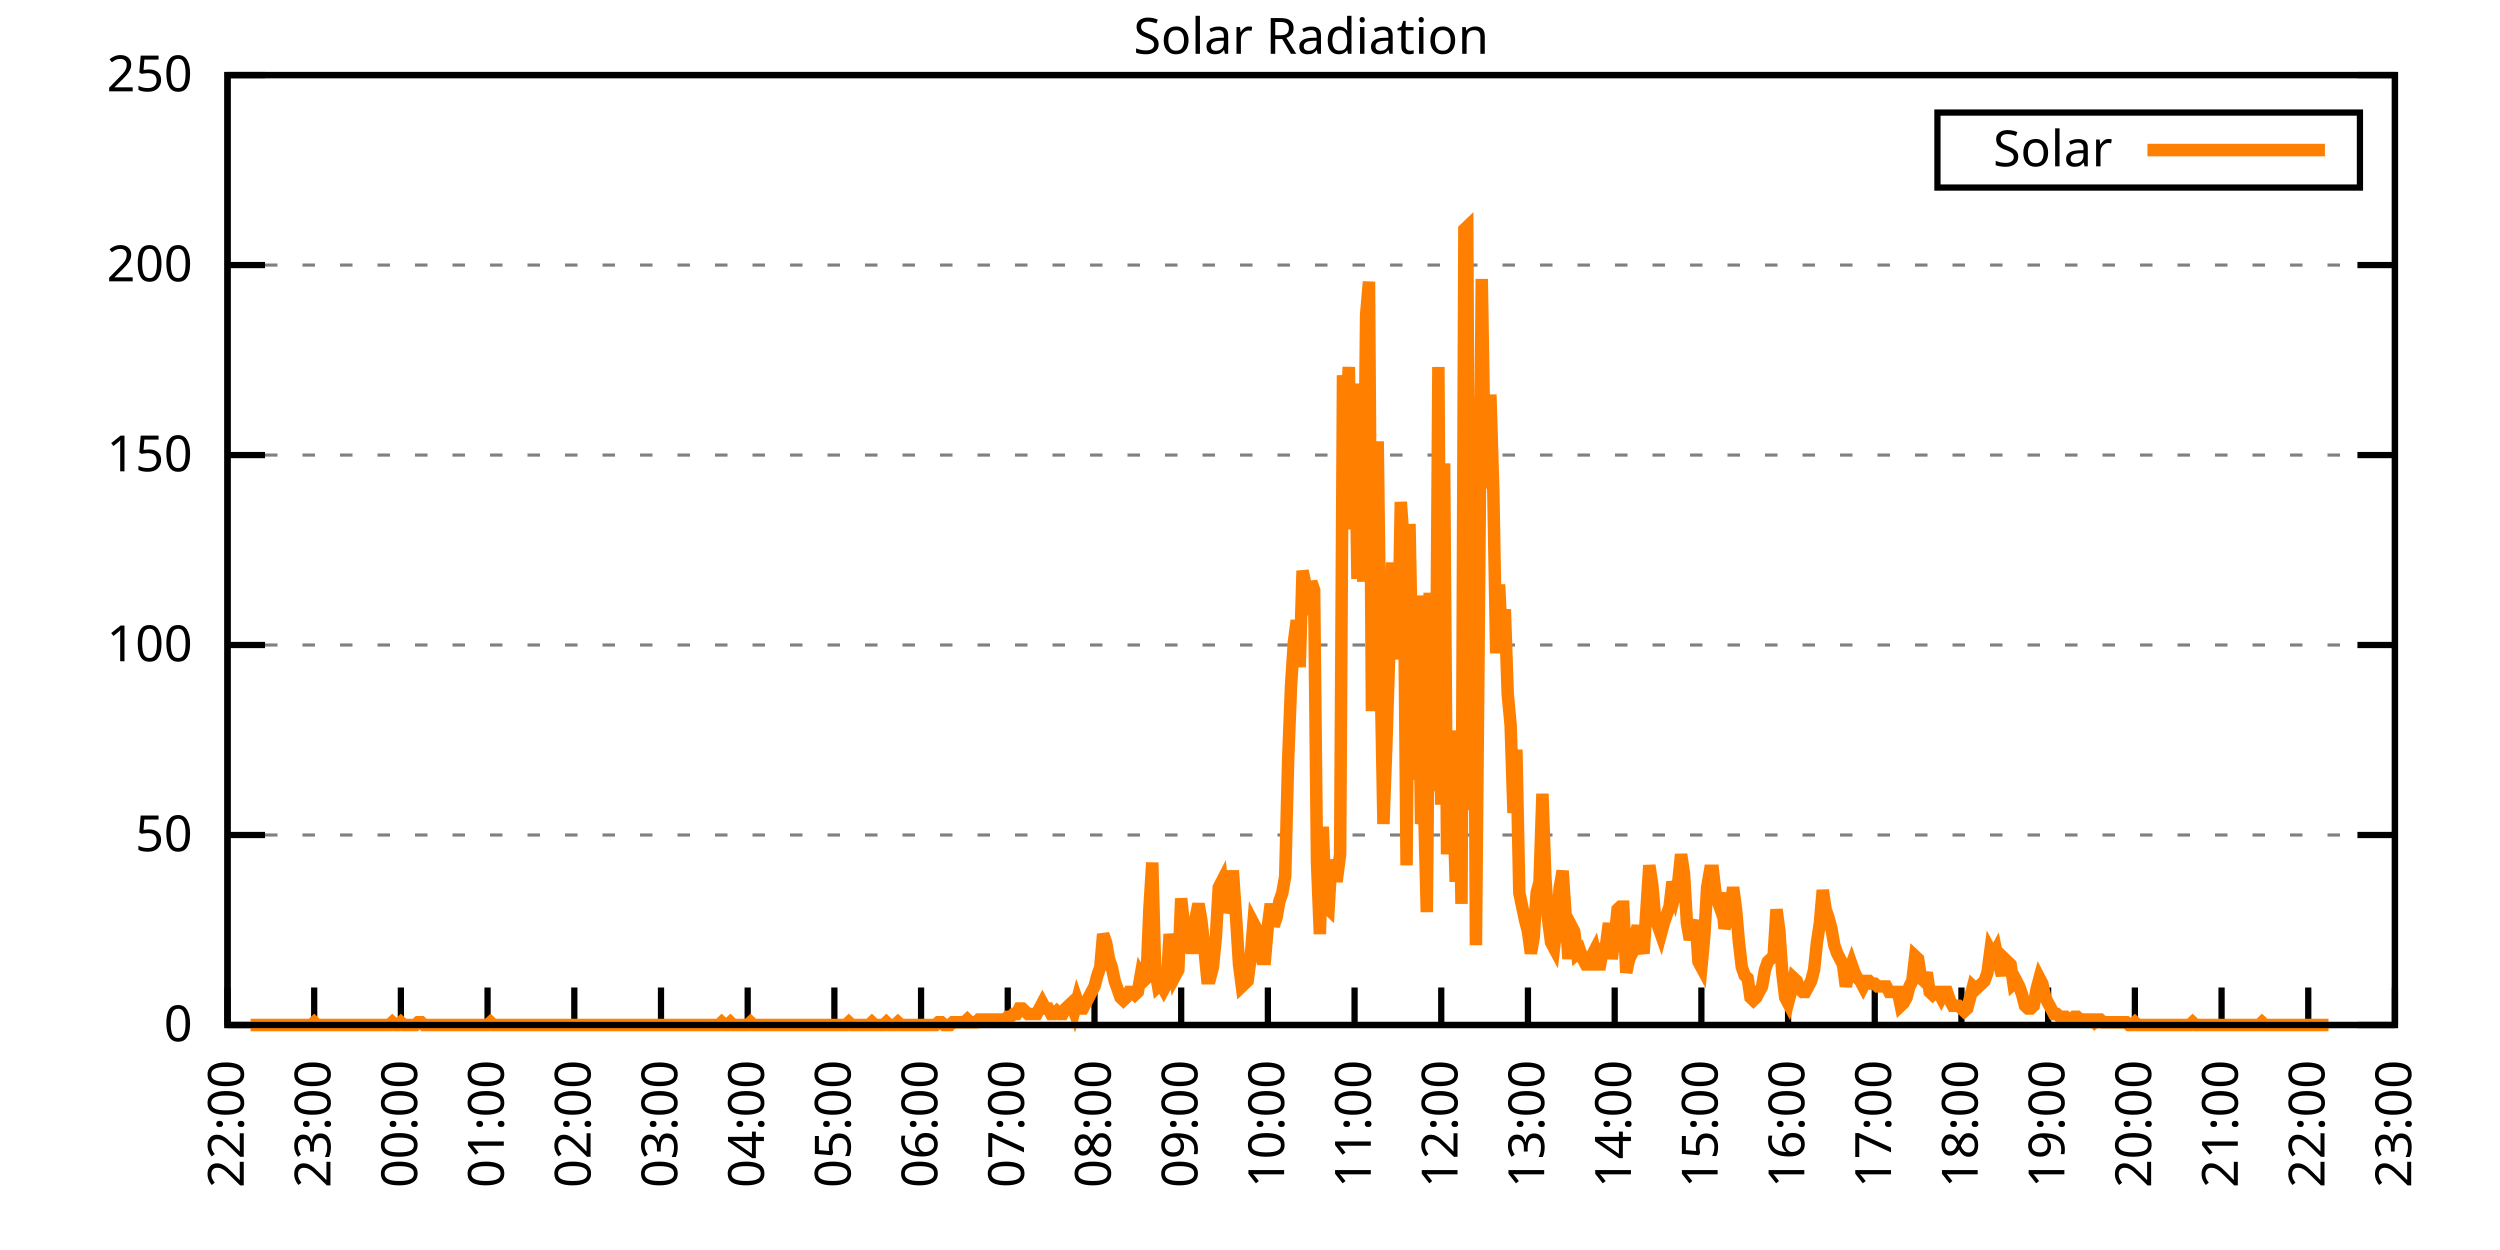
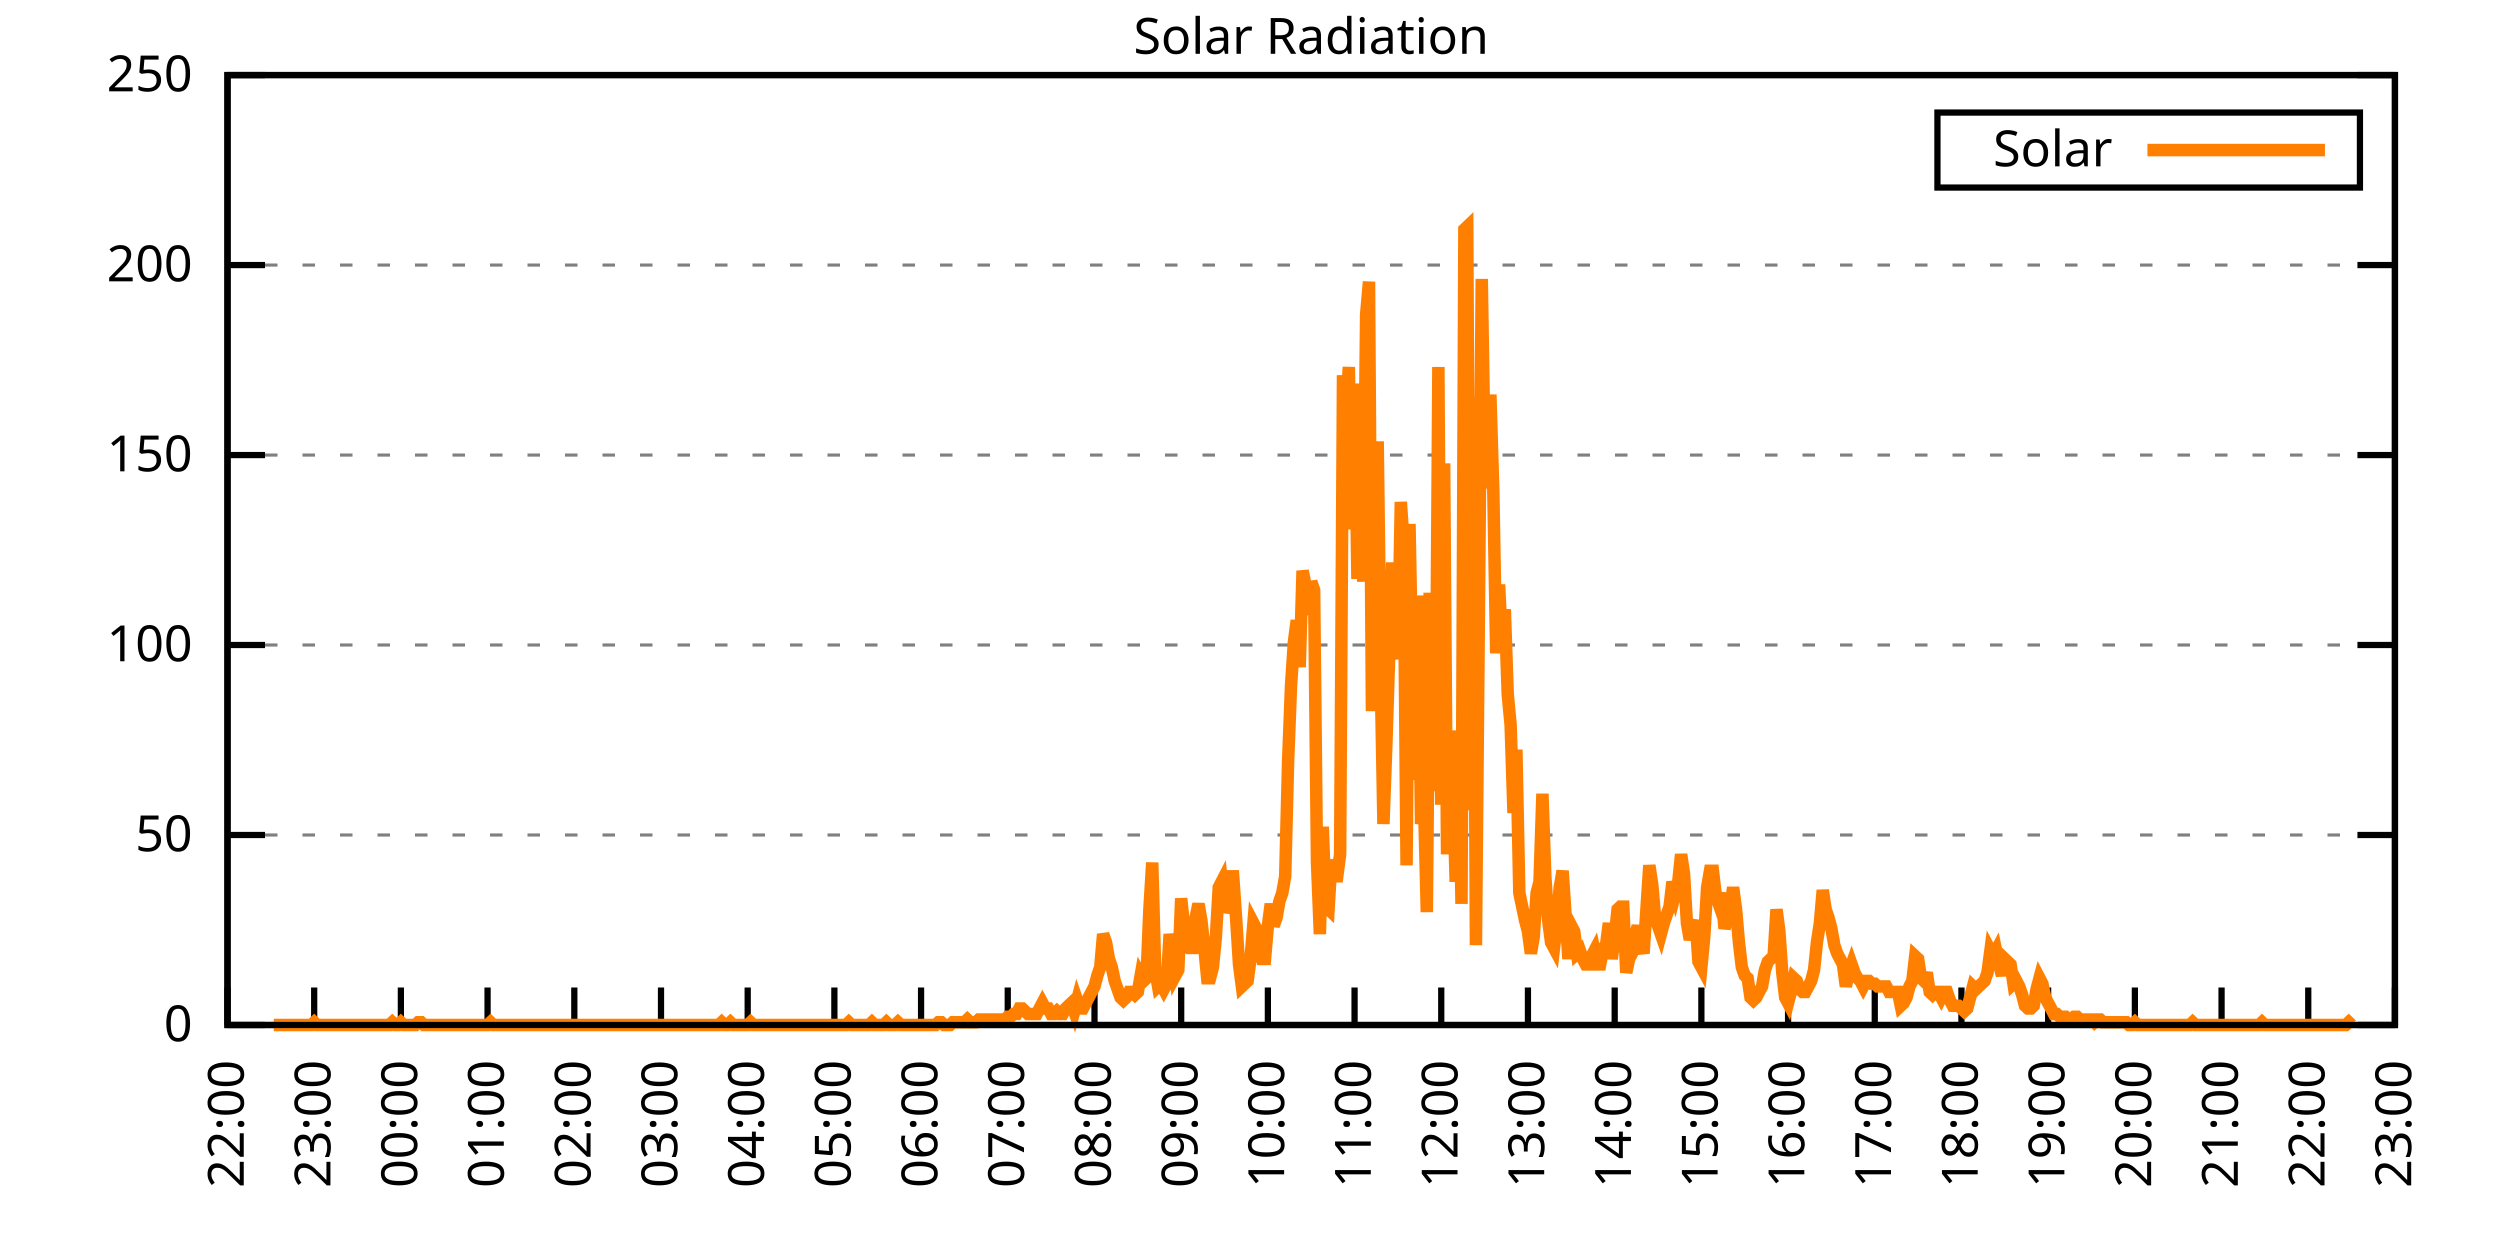
<svg xmlns="http://www.w3.org/2000/svg" xmlns:xlink="http://www.w3.org/1999/xlink" width="400" height="200" viewBox="0 0 400 200">
  <g id="gnuplot_canvas">
    <rect x="0" y="0" width="400" height="200" fill="none" />
    <defs>
      <circle id="gpDot" r="0.5" stroke-width="0.5" stroke="currentColor" />
      <path id="gpPt0" stroke-width="0.333" stroke="currentColor" d="M-1,0 h2 M0,-1 v2" />
      <path id="gpPt1" stroke-width="0.333" stroke="currentColor" d="M-1,-1 L1,1 M1,-1 L-1,1" />
      <path id="gpPt2" stroke-width="0.333" stroke="currentColor" d="M-1,0 L1,0 M0,-1 L0,1 M-1,-1 L1,1 M-1,1 L1,-1" />
      <rect id="gpPt3" stroke-width="0.333" stroke="currentColor" x="-1" y="-1" width="2" height="2" />
      <rect id="gpPt4" stroke-width="0.333" stroke="currentColor" fill="currentColor" x="-1" y="-1" width="2" height="2" />
      <circle id="gpPt5" stroke-width="0.333" stroke="currentColor" cx="0" cy="0" r="1" />
      <use xlink:href="#gpPt5" id="gpPt6" fill="currentColor" stroke="none" />
      <path id="gpPt7" stroke-width="0.333" stroke="currentColor" d="M0,-1.33 L-1.33,0.67 L1.33,0.67 z" />
      <use xlink:href="#gpPt7" id="gpPt8" fill="currentColor" stroke="none" />
      <use xlink:href="#gpPt7" id="gpPt9" stroke="currentColor" transform="rotate(180)" />
      <use xlink:href="#gpPt9" id="gpPt10" fill="currentColor" stroke="none" />
      <use xlink:href="#gpPt3" id="gpPt11" stroke="currentColor" transform="rotate(45)" />
      <use xlink:href="#gpPt11" id="gpPt12" fill="currentColor" stroke="none" />
      <path id="gpPt13" stroke-width="0.333" stroke="currentColor" d="M0,1.330 L1.265,0.411 L0.782,-1.067 L-0.782,-1.076 L-1.265,0.411 z" />
      <use xlink:href="#gpPt13" id="gpPt14" fill="currentColor" stroke="none" />
      <filter id="textbox" filterUnits="objectBoundingBox" x="0" y="0" height="1" width="1">
        <feFlood flood-color="white" flood-opacity="1" result="bgnd" />
        <feComposite in="SourceGraphic" in2="bgnd" operator="atop" />
      </filter>
      <filter id="greybox" filterUnits="objectBoundingBox" x="0" y="0" height="1" width="1">
        <feFlood flood-color="lightgrey" flood-opacity="1" result="grey" />
        <feComposite in="SourceGraphic" in2="grey" operator="atop" />
      </filter>
    </defs>
    <g fill="none" color="white" stroke="currentColor" stroke-width="1.00" stroke-linecap="butt" stroke-linejoin="miter">
</g>
    <g fill="none" color="black" stroke="currentColor" stroke-width="1.00" stroke-linecap="butt" stroke-linejoin="miter">
      <g stroke="none" shape-rendering="crispEdges">
        <polygon fill="rgb(255, 255, 255)" points="36.40,164.00 383.18,164.00 383.18,12.02 36.40,12.02 " />
      </g>
    </g>
    <g fill="none" color="black" stroke="currentColor" stroke-width="1.00" stroke-linecap="butt" stroke-linejoin="miter">
</g>
    <g fill="none" color="black" stroke="black" stroke-width="0.50" stroke-linecap="butt" stroke-linejoin="miter">
</g>
    <g fill="none" color="gray" stroke="currentColor" stroke-width="0.50" stroke-linecap="butt" stroke-linejoin="miter">
      <path stroke="gray" stroke-dasharray="2,4" class="gridline" d="M36.40,164.00 L383.19,164.00  " />
    </g>
    <g fill="none" color="gray" stroke="gray" stroke-width="1.00" stroke-linecap="butt" stroke-linejoin="miter">
</g>
    <g fill="none" color="black" stroke="currentColor" stroke-width="1.00" stroke-linecap="butt" stroke-linejoin="miter">
      <path stroke="black" d="M36.40,164.00 L42.40,164.00 M383.19,164.00 L377.19,164.00  " />
      <g transform="translate(30.80,166.60)" stroke="none" fill="black" font-family="Sans" font-size="8.00" text-anchor="end">
        <text>
          <tspan font-family="Sans"> 0</tspan>
        </text>
      </g>
    </g>
    <g fill="none" color="black" stroke="currentColor" stroke-width="1.00" stroke-linecap="butt" stroke-linejoin="miter">
</g>
    <g fill="none" color="black" stroke="black" stroke-width="0.50" stroke-linecap="butt" stroke-linejoin="miter">
</g>
    <g fill="none" color="gray" stroke="currentColor" stroke-width="0.50" stroke-linecap="butt" stroke-linejoin="miter">
      <path stroke="gray" stroke-dasharray="2,4" class="gridline" d="M36.40,133.60 L383.19,133.60  " />
    </g>
    <g fill="none" color="gray" stroke="gray" stroke-width="1.00" stroke-linecap="butt" stroke-linejoin="miter">
</g>
    <g fill="none" color="black" stroke="currentColor" stroke-width="1.00" stroke-linecap="butt" stroke-linejoin="miter">
      <path stroke="black" d="M36.40,133.60 L42.40,133.60 M383.19,133.60 L377.19,133.60  " />
      <g transform="translate(30.80,136.20)" stroke="none" fill="black" font-family="Sans" font-size="8.00" text-anchor="end">
        <text>
          <tspan font-family="Sans"> 50</tspan>
        </text>
      </g>
    </g>
    <g fill="none" color="black" stroke="currentColor" stroke-width="1.00" stroke-linecap="butt" stroke-linejoin="miter">
</g>
    <g fill="none" color="black" stroke="black" stroke-width="0.50" stroke-linecap="butt" stroke-linejoin="miter">
</g>
    <g fill="none" color="gray" stroke="currentColor" stroke-width="0.50" stroke-linecap="butt" stroke-linejoin="miter">
      <path stroke="gray" stroke-dasharray="2,4" class="gridline" d="M36.40,103.20 L383.19,103.20  " />
    </g>
    <g fill="none" color="gray" stroke="gray" stroke-width="1.00" stroke-linecap="butt" stroke-linejoin="miter">
</g>
    <g fill="none" color="black" stroke="currentColor" stroke-width="1.00" stroke-linecap="butt" stroke-linejoin="miter">
      <path stroke="black" d="M36.40,103.20 L42.40,103.20 M383.19,103.20 L377.19,103.20  " />
      <g transform="translate(30.80,105.80)" stroke="none" fill="black" font-family="Sans" font-size="8.00" text-anchor="end">
        <text>
          <tspan font-family="Sans"> 100</tspan>
        </text>
      </g>
    </g>
    <g fill="none" color="black" stroke="currentColor" stroke-width="1.00" stroke-linecap="butt" stroke-linejoin="miter">
</g>
    <g fill="none" color="black" stroke="black" stroke-width="0.50" stroke-linecap="butt" stroke-linejoin="miter">
</g>
    <g fill="none" color="gray" stroke="currentColor" stroke-width="0.50" stroke-linecap="butt" stroke-linejoin="miter">
      <path stroke="gray" stroke-dasharray="2,4" class="gridline" d="M36.40,72.81 L383.19,72.81  " />
    </g>
    <g fill="none" color="gray" stroke="gray" stroke-width="1.00" stroke-linecap="butt" stroke-linejoin="miter">
</g>
    <g fill="none" color="black" stroke="currentColor" stroke-width="1.00" stroke-linecap="butt" stroke-linejoin="miter">
      <path stroke="black" d="M36.40,72.81 L42.40,72.81 M383.19,72.81 L377.19,72.81  " />
      <g transform="translate(30.80,75.41)" stroke="none" fill="black" font-family="Sans" font-size="8.00" text-anchor="end">
        <text>
          <tspan font-family="Sans"> 150</tspan>
        </text>
      </g>
    </g>
    <g fill="none" color="black" stroke="currentColor" stroke-width="1.00" stroke-linecap="butt" stroke-linejoin="miter">
</g>
    <g fill="none" color="black" stroke="black" stroke-width="0.50" stroke-linecap="butt" stroke-linejoin="miter">
</g>
    <g fill="none" color="gray" stroke="currentColor" stroke-width="0.50" stroke-linecap="butt" stroke-linejoin="miter">
      <path stroke="gray" stroke-dasharray="2,4" class="gridline" d="M36.40,42.41 L383.19,42.41  " />
    </g>
    <g fill="none" color="gray" stroke="gray" stroke-width="1.00" stroke-linecap="butt" stroke-linejoin="miter">
</g>
    <g fill="none" color="black" stroke="currentColor" stroke-width="1.00" stroke-linecap="butt" stroke-linejoin="miter">
      <path stroke="black" d="M36.40,42.41 L42.40,42.41 M383.19,42.41 L377.19,42.41  " />
      <g transform="translate(30.80,45.01)" stroke="none" fill="black" font-family="Sans" font-size="8.00" text-anchor="end">
        <text>
          <tspan font-family="Sans"> 200</tspan>
        </text>
      </g>
    </g>
    <g fill="none" color="black" stroke="currentColor" stroke-width="1.00" stroke-linecap="butt" stroke-linejoin="miter">
</g>
    <g fill="none" color="black" stroke="black" stroke-width="0.50" stroke-linecap="butt" stroke-linejoin="miter">
</g>
    <g fill="none" color="gray" stroke="currentColor" stroke-width="0.50" stroke-linecap="butt" stroke-linejoin="miter">
      <path stroke="gray" stroke-dasharray="2,4" class="gridline" d="M36.40,12.01 L383.19,12.01  " />
    </g>
    <g fill="none" color="gray" stroke="gray" stroke-width="1.00" stroke-linecap="butt" stroke-linejoin="miter">
</g>
    <g fill="none" color="black" stroke="currentColor" stroke-width="1.00" stroke-linecap="butt" stroke-linejoin="miter">
      <path stroke="black" d="M36.40,12.01 L42.40,12.01 M383.19,12.01 L377.19,12.01  " />
      <g transform="translate(30.80,14.61)" stroke="none" fill="black" font-family="Sans" font-size="8.00" text-anchor="end">
        <text>
          <tspan font-family="Sans"> 250</tspan>
        </text>
      </g>
    </g>
    <g fill="none" color="black" stroke="currentColor" stroke-width="1.00" stroke-linecap="butt" stroke-linejoin="miter">
      <path stroke="black" d="M36.40,164.00 L36.40,158.00  " />
      <g transform="translate(39.00,169.60) rotate(270.00)" stroke="none" fill="black" font-family="Sans" font-size="8.00" text-anchor="end">
        <text>
          <tspan font-family="Sans">22:00</tspan>
        </text>
      </g>
    </g>
    <g fill="none" color="black" stroke="currentColor" stroke-width="1.00" stroke-linecap="butt" stroke-linejoin="miter">
      <path stroke="black" d="M50.27,164.00 L50.27,158.00  " />
      <g transform="translate(52.87,169.60) rotate(270.00)" stroke="none" fill="black" font-family="Sans" font-size="8.00" text-anchor="end">
        <text>
          <tspan font-family="Sans">23:00</tspan>
        </text>
      </g>
    </g>
    <g fill="none" color="black" stroke="currentColor" stroke-width="1.00" stroke-linecap="butt" stroke-linejoin="miter">
      <path stroke="black" d="M64.14,164.00 L64.14,158.00  " />
      <g transform="translate(66.74,169.60) rotate(270.00)" stroke="none" fill="black" font-family="Sans" font-size="8.00" text-anchor="end">
        <text>
          <tspan font-family="Sans">00:00</tspan>
        </text>
      </g>
    </g>
    <g fill="none" color="black" stroke="currentColor" stroke-width="1.00" stroke-linecap="butt" stroke-linejoin="miter">
      <path stroke="black" d="M78.01,164.00 L78.01,158.00  " />
      <g transform="translate(80.61,169.60) rotate(270.00)" stroke="none" fill="black" font-family="Sans" font-size="8.00" text-anchor="end">
        <text>
          <tspan font-family="Sans">01:00</tspan>
        </text>
      </g>
    </g>
    <g fill="none" color="black" stroke="currentColor" stroke-width="1.00" stroke-linecap="butt" stroke-linejoin="miter">
      <path stroke="black" d="M91.89,164.00 L91.89,158.00  " />
      <g transform="translate(94.49,169.60) rotate(270.00)" stroke="none" fill="black" font-family="Sans" font-size="8.00" text-anchor="end">
        <text>
          <tspan font-family="Sans">02:00</tspan>
        </text>
      </g>
    </g>
    <g fill="none" color="black" stroke="currentColor" stroke-width="1.00" stroke-linecap="butt" stroke-linejoin="miter">
      <path stroke="black" d="M105.76,164.00 L105.76,158.00  " />
      <g transform="translate(108.36,169.60) rotate(270.00)" stroke="none" fill="black" font-family="Sans" font-size="8.00" text-anchor="end">
        <text>
          <tspan font-family="Sans">03:00</tspan>
        </text>
      </g>
    </g>
    <g fill="none" color="black" stroke="currentColor" stroke-width="1.00" stroke-linecap="butt" stroke-linejoin="miter">
      <path stroke="black" d="M119.63,164.00 L119.63,158.00  " />
      <g transform="translate(122.23,169.60) rotate(270.00)" stroke="none" fill="black" font-family="Sans" font-size="8.00" text-anchor="end">
        <text>
          <tspan font-family="Sans">04:00</tspan>
        </text>
      </g>
    </g>
    <g fill="none" color="black" stroke="currentColor" stroke-width="1.00" stroke-linecap="butt" stroke-linejoin="miter">
      <path stroke="black" d="M133.50,164.00 L133.50,158.00  " />
      <g transform="translate(136.10,169.60) rotate(270.00)" stroke="none" fill="black" font-family="Sans" font-size="8.00" text-anchor="end">
        <text>
          <tspan font-family="Sans">05:00</tspan>
        </text>
      </g>
    </g>
    <g fill="none" color="black" stroke="currentColor" stroke-width="1.00" stroke-linecap="butt" stroke-linejoin="miter">
      <path stroke="black" d="M147.37,164.00 L147.37,158.00  " />
      <g transform="translate(149.97,169.60) rotate(270.00)" stroke="none" fill="black" font-family="Sans" font-size="8.00" text-anchor="end">
        <text>
          <tspan font-family="Sans">06:00</tspan>
        </text>
      </g>
    </g>
    <g fill="none" color="black" stroke="currentColor" stroke-width="1.00" stroke-linecap="butt" stroke-linejoin="miter">
      <path stroke="black" d="M161.24,164.00 L161.24,158.00  " />
      <g transform="translate(163.84,169.60) rotate(270.00)" stroke="none" fill="black" font-family="Sans" font-size="8.00" text-anchor="end">
        <text>
          <tspan font-family="Sans">07:00</tspan>
        </text>
      </g>
    </g>
    <g fill="none" color="black" stroke="currentColor" stroke-width="1.00" stroke-linecap="butt" stroke-linejoin="miter">
      <path stroke="black" d="M175.12,164.00 L175.12,158.00  " />
      <g transform="translate(177.72,169.60) rotate(270.00)" stroke="none" fill="black" font-family="Sans" font-size="8.00" text-anchor="end">
        <text>
          <tspan font-family="Sans">08:00</tspan>
        </text>
      </g>
    </g>
    <g fill="none" color="black" stroke="currentColor" stroke-width="1.00" stroke-linecap="butt" stroke-linejoin="miter">
      <path stroke="black" d="M188.99,164.00 L188.99,158.00  " />
      <g transform="translate(191.59,169.60) rotate(270.00)" stroke="none" fill="black" font-family="Sans" font-size="8.00" text-anchor="end">
        <text>
          <tspan font-family="Sans">09:00</tspan>
        </text>
      </g>
    </g>
    <g fill="none" color="black" stroke="currentColor" stroke-width="1.00" stroke-linecap="butt" stroke-linejoin="miter">
      <path stroke="black" d="M202.86,164.00 L202.86,158.00  " />
      <g transform="translate(205.46,169.60) rotate(270.00)" stroke="none" fill="black" font-family="Sans" font-size="8.00" text-anchor="end">
        <text>
          <tspan font-family="Sans">10:00</tspan>
        </text>
      </g>
    </g>
    <g fill="none" color="black" stroke="currentColor" stroke-width="1.00" stroke-linecap="butt" stroke-linejoin="miter">
      <path stroke="black" d="M216.73,164.00 L216.73,158.00  " />
      <g transform="translate(219.33,169.60) rotate(270.00)" stroke="none" fill="black" font-family="Sans" font-size="8.00" text-anchor="end">
        <text>
          <tspan font-family="Sans">11:00</tspan>
        </text>
      </g>
    </g>
    <g fill="none" color="black" stroke="currentColor" stroke-width="1.00" stroke-linecap="butt" stroke-linejoin="miter">
      <path stroke="black" d="M230.60,164.00 L230.60,158.00  " />
      <g transform="translate(233.20,169.60) rotate(270.00)" stroke="none" fill="black" font-family="Sans" font-size="8.00" text-anchor="end">
        <text>
          <tspan font-family="Sans">12:00</tspan>
        </text>
      </g>
    </g>
    <g fill="none" color="black" stroke="currentColor" stroke-width="1.00" stroke-linecap="butt" stroke-linejoin="miter">
      <path stroke="black" d="M244.47,164.00 L244.47,158.00  " />
      <g transform="translate(247.07,169.60) rotate(270.00)" stroke="none" fill="black" font-family="Sans" font-size="8.00" text-anchor="end">
        <text>
          <tspan font-family="Sans">13:00</tspan>
        </text>
      </g>
    </g>
    <g fill="none" color="black" stroke="currentColor" stroke-width="1.00" stroke-linecap="butt" stroke-linejoin="miter">
      <path stroke="black" d="M258.35,164.00 L258.35,158.00  " />
      <g transform="translate(260.95,169.60) rotate(270.00)" stroke="none" fill="black" font-family="Sans" font-size="8.00" text-anchor="end">
        <text>
          <tspan font-family="Sans">14:00</tspan>
        </text>
      </g>
    </g>
    <g fill="none" color="black" stroke="currentColor" stroke-width="1.00" stroke-linecap="butt" stroke-linejoin="miter">
      <path stroke="black" d="M272.22,164.00 L272.22,158.00  " />
      <g transform="translate(274.82,169.60) rotate(270.00)" stroke="none" fill="black" font-family="Sans" font-size="8.00" text-anchor="end">
        <text>
          <tspan font-family="Sans">15:00</tspan>
        </text>
      </g>
    </g>
    <g fill="none" color="black" stroke="currentColor" stroke-width="1.00" stroke-linecap="butt" stroke-linejoin="miter">
      <path stroke="black" d="M286.09,164.00 L286.09,158.00  " />
      <g transform="translate(288.69,169.60) rotate(270.00)" stroke="none" fill="black" font-family="Sans" font-size="8.00" text-anchor="end">
        <text>
          <tspan font-family="Sans">16:00</tspan>
        </text>
      </g>
    </g>
    <g fill="none" color="black" stroke="currentColor" stroke-width="1.00" stroke-linecap="butt" stroke-linejoin="miter">
      <path stroke="black" d="M299.96,164.00 L299.96,158.00  " />
      <g transform="translate(302.56,169.60) rotate(270.00)" stroke="none" fill="black" font-family="Sans" font-size="8.00" text-anchor="end">
        <text>
          <tspan font-family="Sans">17:00</tspan>
        </text>
      </g>
    </g>
    <g fill="none" color="black" stroke="currentColor" stroke-width="1.00" stroke-linecap="butt" stroke-linejoin="miter">
      <path stroke="black" d="M313.83,164.00 L313.83,158.00  " />
      <g transform="translate(316.43,169.60) rotate(270.00)" stroke="none" fill="black" font-family="Sans" font-size="8.00" text-anchor="end">
        <text>
          <tspan font-family="Sans">18:00</tspan>
        </text>
      </g>
    </g>
    <g fill="none" color="black" stroke="currentColor" stroke-width="1.00" stroke-linecap="butt" stroke-linejoin="miter">
      <path stroke="black" d="M327.70,164.00 L327.70,158.00  " />
      <g transform="translate(330.30,169.60) rotate(270.00)" stroke="none" fill="black" font-family="Sans" font-size="8.00" text-anchor="end">
        <text>
          <tspan font-family="Sans">19:00</tspan>
        </text>
      </g>
    </g>
    <g fill="none" color="black" stroke="currentColor" stroke-width="1.00" stroke-linecap="butt" stroke-linejoin="miter">
      <path stroke="black" d="M341.58,164.00 L341.58,158.00  " />
      <g transform="translate(344.18,169.60) rotate(270.00)" stroke="none" fill="black" font-family="Sans" font-size="8.00" text-anchor="end">
        <text>
          <tspan font-family="Sans">20:00</tspan>
        </text>
      </g>
    </g>
    <g fill="none" color="black" stroke="currentColor" stroke-width="1.00" stroke-linecap="butt" stroke-linejoin="miter">
      <path stroke="black" d="M355.45,164.00 L355.45,158.00  " />
      <g transform="translate(358.05,169.60) rotate(270.00)" stroke="none" fill="black" font-family="Sans" font-size="8.00" text-anchor="end">
        <text>
          <tspan font-family="Sans">21:00</tspan>
        </text>
      </g>
    </g>
    <g fill="none" color="black" stroke="currentColor" stroke-width="1.00" stroke-linecap="butt" stroke-linejoin="miter">
      <path stroke="black" d="M369.32,164.00 L369.32,158.00  " />
      <g transform="translate(371.92,169.60) rotate(270.00)" stroke="none" fill="black" font-family="Sans" font-size="8.00" text-anchor="end">
        <text>
          <tspan font-family="Sans">22:00</tspan>
        </text>
      </g>
    </g>
    <g fill="none" color="black" stroke="currentColor" stroke-width="1.00" stroke-linecap="butt" stroke-linejoin="miter">
      <path stroke="black" d="M383.19,164.00 L383.19,158.00  " />
      <g transform="translate(385.79,169.60) rotate(270.00)" stroke="none" fill="black" font-family="Sans" font-size="8.00" text-anchor="end">
        <text>
          <tspan font-family="Sans">23:00</tspan>
        </text>
      </g>
    </g>
    <g fill="none" color="black" stroke="currentColor" stroke-width="1.00" stroke-linecap="butt" stroke-linejoin="miter">
</g>
    <g fill="none" color="black" stroke="currentColor" stroke-width="1.00" stroke-linecap="butt" stroke-linejoin="miter">
      <path stroke="black" d="M36.40,12.01 L36.40,164.00 L383.19,164.00 L383.19,12.01 L36.40,12.01 Z  " />
    </g>
    <g fill="none" color="black" stroke="currentColor" stroke-width="1.00" stroke-linecap="butt" stroke-linejoin="miter">
</g>
    <g fill="none" color="black" stroke="currentColor" stroke-width="1.00" stroke-linecap="butt" stroke-linejoin="miter">
      <path stroke="black" d="M309.99,30.01 L309.99,18.01 L377.59,18.01 L377.59,30.01 L309.99,30.01 Z  " />
    </g>
    <g id="Solar_Radiation_plot_1">
      <g fill="none" color="white" stroke="black" stroke-width="2.00" stroke-linecap="butt" stroke-linejoin="miter">
</g>
      <g fill="none" color="black" stroke="currentColor" stroke-width="2.00" stroke-linecap="butt" stroke-linejoin="miter">
        <g transform="translate(337.99,26.61)" stroke="none" fill="black" font-family="Sans" font-size="8.00" text-anchor="end">
          <text>
            <tspan font-family="Sans">Solar</tspan>
          </text>
        </g>
      </g>
      <g fill="none" color="black" stroke="currentColor" stroke-width="2.00" stroke-linecap="butt" stroke-linejoin="miter">
-         <path stroke="rgb(255, 127,   0)" d="M343.59,24.01 L371.99,24.01 M40.10,164.00 L40.56,164.00 L41.02,164.00 L41.49,164.00 L41.95,164.00 L42.41,164.00   L42.87,164.00 L43.34,164.00 L43.80,164.00 L44.26,164.00 L44.72,164.00 L45.19,164.00 L45.65,164.00 L46.11,164.00   L46.57,164.00 L47.03,164.00 L47.50,164.00 L47.96,164.00 L48.42,164.00 L48.88,164.00 L49.35,164.00 L49.81,164.00   L50.27,163.56 L50.73,164.00 L51.20,164.00 L51.66,164.00 L52.12,164.00 L52.58,164.00 L53.05,164.00 L53.51,164.00   L53.97,164.00 L54.43,164.00 L54.90,164.00 L55.36,164.00 L55.82,164.00 L56.28,164.00 L56.75,164.00 L57.21,164.00   L57.67,164.00 L58.13,164.00 L58.59,164.00 L59.06,164.00 L59.52,164.00 L59.98,164.00 L60.44,164.00 L60.91,164.00   L61.37,164.00 L61.83,164.00 L62.29,164.00 L62.76,163.56 L63.22,164.00 L63.68,164.00 L64.14,163.56 L64.61,164.00   L65.07,164.00 L65.53,164.00 L65.99,164.00 L66.46,164.00 L66.92,163.56 L67.38,163.56 L67.84,164.00 L68.30,164.00   L68.77,164.00 L69.23,164.00 L69.69,164.00 L70.15,164.00 L70.62,164.00 L71.08,164.00 L71.54,164.00 L72.00,164.00   L72.47,164.00 L72.93,164.00 L73.39,164.00 L73.85,164.00 L74.32,164.00 L74.78,164.00 L75.24,164.00 L75.70,164.00   L76.17,164.00 L76.63,164.00 L77.09,164.00 L77.55,164.00 L78.01,164.00 L78.48,163.56 L78.94,164.00 L79.40,164.00   L79.86,164.00 L80.33,164.00 L80.79,164.00 L81.25,164.00 L81.71,164.00 L82.18,164.00 L82.64,164.00 L83.10,164.00   L83.56,164.00 L84.03,164.00 L84.49,164.00 L84.95,164.00 L85.41,164.00 L85.88,164.00 L86.34,164.00 L86.80,164.00   L87.26,164.00 L87.72,164.00 L88.19,164.00 L88.65,164.00 L89.11,164.00 L89.57,164.00 L90.04,164.00 L90.50,164.00   L90.96,164.00 L91.42,164.00 L91.89,164.00 L92.35,164.00 L92.81,164.00 L93.27,164.00 L93.74,164.00 L94.20,164.00   L94.66,164.00 L95.12,164.00 L95.59,164.00 L96.05,164.00 L96.51,164.00 L96.97,164.00 L97.44,164.00 L97.90,164.00   L98.36,164.00 L98.82,164.00 L99.28,164.00 L99.75,164.00 L100.21,164.00 L100.67,164.00 L101.13,164.00 L101.60,164.00   L102.06,164.00 L102.52,164.00 L102.98,164.00 L103.45,164.00 L103.91,164.00 L104.37,164.00 L104.83,164.00 L105.30,164.00   L105.76,164.00 L106.22,164.00 L106.68,164.00 L107.15,164.00 L107.61,164.00 L108.07,164.00 L108.53,164.00 L108.99,164.00   L109.46,164.00 L109.92,164.00 L110.38,164.00 L110.84,164.00 L111.31,164.00 L111.77,164.00 L112.23,164.00 L112.69,164.00   L113.16,164.00 L113.62,164.00 L114.08,164.00 L114.54,164.00 L115.01,164.00 L115.47,163.56 L115.93,164.00 L116.39,164.00   L116.86,163.56 L117.32,164.00 L117.78,164.00 L118.24,164.00 L118.70,164.00 L119.17,164.00 L119.63,164.00 L120.09,163.56   L120.55,164.00 L121.02,164.00 L121.48,164.00 L121.94,164.00 L122.40,164.00 L122.87,164.00 L123.33,164.00 L123.79,164.00   L124.25,164.00 L124.72,164.00 L125.18,164.00 L125.64,164.00 L126.10,164.00 L126.57,164.00 L127.03,164.00 L127.49,164.00   L127.95,164.00 L128.41,164.00 L128.88,164.00 L129.34,164.00 L129.80,164.00 L130.26,164.00 L130.73,164.00 L131.19,164.00   L131.65,164.00 L132.11,164.00 L132.58,164.00 L133.04,164.00 L133.50,164.00 L133.96,164.00 L134.43,164.00 L134.89,164.00   L135.35,164.00 L135.81,163.56 L136.28,164.00 L136.74,164.00 L137.20,164.00 L137.66,164.00 L138.13,164.00 L138.59,164.00   L139.05,164.00 L139.51,163.56 L139.97,164.00 L140.44,164.00 L140.90,164.00 L141.36,164.00 L141.82,163.56 L142.29,164.00   L142.75,164.00 L143.21,164.00 L143.67,163.56 L144.14,164.00 L144.60,164.00 L145.06,164.00 L145.52,164.00 L145.99,164.00   L146.45,164.00 L146.91,164.00 L147.37,164.00 L147.84,164.00 L148.30,164.00 L148.76,164.00 L149.22,164.00 L149.68,164.00   L150.15,163.56 L150.61,163.56 L151.07,164.00 L151.53,164.00 L152.00,164.00 L152.46,163.56 L152.92,163.56 L153.38,163.56   L153.85,163.56 L154.31,163.56 L154.77,163.12 L155.23,163.56 L155.70,163.56 L156.16,163.56 L156.62,163.12 L157.08,163.12   L157.55,163.12 L158.01,163.12 L158.47,163.12 L158.93,163.12 L159.39,163.12 L159.86,163.12 L160.32,163.12 L160.78,163.12   L161.24,162.68 L161.71,162.68 L162.17,162.24 L162.63,162.24 L163.09,161.36 L163.56,161.36 L164.02,161.80 L164.48,162.24   L164.94,162.24 L165.41,162.24 L165.87,162.24 L166.33,161.36 L166.79,160.48 L167.26,161.36 L167.72,161.36 L168.18,162.24   L168.64,162.24 L169.10,161.80 L169.57,162.24 L170.03,162.24 L170.49,161.36 L170.95,160.92 L171.42,160.48 L171.88,161.80   L172.34,160.04 L172.80,161.36 L173.27,161.36 L173.73,160.48 L174.19,159.60 L174.65,158.71 L175.12,157.83 L175.58,156.07   L176.04,154.75 L176.50,149.46 L176.97,150.79 L177.43,153.43 L177.89,154.75 L178.35,156.95 L178.82,158.27 L179.28,159.60   L179.74,160.04 L180.20,159.60 L180.66,158.71 L181.13,158.71 L181.59,159.15 L182.05,158.71 L182.51,156.07 L182.98,156.95   L183.44,156.51 L183.90,145.50 L184.36,138.01 L184.83,155.19 L185.29,157.83 L185.75,157.39 L186.21,158.27 L186.68,157.39   L187.14,149.46 L187.60,152.11 L188.06,156.07 L188.53,155.19 L188.99,143.74 L189.45,148.14 L189.91,150.79 L190.37,151.67   L190.84,151.67 L191.30,146.82 L191.76,144.62 L192.22,147.26 L192.69,151.67 L193.15,156.51 L193.61,156.51 L194.07,154.75   L194.54,149.90 L195.00,141.98 L195.46,141.09 L195.92,145.94 L196.39,144.62 L196.85,140.21 L197.31,140.21 L197.77,146.82   L198.24,154.31 L198.70,157.83 L199.16,157.39 L199.62,156.95 L200.08,153.43 L200.55,147.70 L201.01,148.58 L201.47,151.67   L201.93,153.43 L202.40,153.43 L202.86,148.14 L203.32,144.62 L203.78,148.14 L204.25,146.82 L204.71,144.18 L205.17,142.86   L205.63,140.21 L206.10,121.71 L206.56,109.82 L207.02,102.77 L207.48,99.25 L207.95,106.74 L208.41,91.32 L208.87,93.52   L209.33,98.37 L209.80,93.08 L210.26,94.40 L210.72,138.01 L211.18,149.46 L211.64,132.28 L212.11,145.06 L212.57,145.50   L213.03,137.57 L213.49,140.21 L213.96,140.21 L214.42,136.69 L214.88,60.04 L215.34,67.09 L215.81,58.72 L216.27,84.71   L216.73,61.37 L217.19,92.64 L217.66,63.57 L218.12,93.08 L218.58,50.35 L219.04,45.07 L219.51,113.78 L219.97,84.71   L220.43,70.62 L220.89,106.74 L221.35,131.84 L221.82,119.07 L222.28,104.53 L222.74,90.00 L223.20,103.21 L223.67,105.41   L224.13,80.31 L224.59,86.91 L225.05,138.45 L225.52,83.83 L225.98,108.06 L226.44,124.80 L226.90,95.28 L227.37,131.84   L227.83,127.88 L228.29,145.94 L228.75,94.84 L229.22,121.71 L229.68,126.56 L230.14,58.72 L230.60,128.76 L231.06,74.14   L231.53,136.69 L231.99,120.83 L232.45,125.24 L232.91,141.09 L233.38,116.87 L233.84,144.62 L234.30,36.70 L234.76,36.26   L235.23,129.64 L235.69,63.57 L236.15,151.23 L236.61,99.69 L237.08,44.63 L237.54,72.82 L238.00,78.10 L238.46,63.13   L238.93,78.54 L239.39,104.53 L239.85,93.52 L240.31,102.77 L240.77,97.49 L241.24,111.14 L241.70,115.99 L242.16,130.08   L242.62,119.95 L243.09,142.86 L243.55,145.06 L244.01,147.26 L244.47,149.02 L244.94,152.55 L245.40,149.90 L245.86,142.86   L246.32,141.09 L246.79,127.00 L247.25,140.21 L247.71,147.26 L248.17,150.79 L248.64,151.67 L249.10,147.70 L249.56,141.98   L250.02,139.33 L250.49,146.38 L250.95,153.43 L251.41,148.14 L251.87,149.02 L252.33,152.55 L252.80,152.11 L253.26,153.43   L253.72,154.31 L254.18,154.31 L254.65,152.99 L255.11,152.11 L255.57,154.31 L256.03,154.31 L256.50,151.67 L256.96,151.23   L257.42,147.70 L257.88,153.43 L258.35,149.90 L258.81,145.50 L259.27,145.06 L259.73,145.06 L260.20,155.63 L260.66,153.43   L261.12,152.55 L261.58,149.90 L262.04,148.14 L262.51,150.79 L262.97,152.55 L263.43,145.50 L263.89,138.45 L264.36,141.54   L264.82,146.82 L265.28,148.14 L265.74,149.46 L266.21,147.70 L266.67,146.38 L267.13,145.06 L267.59,141.09 L268.06,142.86   L268.52,141.09 L268.98,136.69 L269.44,139.77 L269.91,147.70 L270.37,150.34 L270.83,148.58 L271.29,147.26 L271.75,153.87   L272.22,154.75 L272.68,149.90 L273.14,141.98 L273.60,139.33 L274.07,139.33 L274.53,143.30 L274.99,144.62 L275.45,142.86   L275.92,148.58 L276.38,146.82 L276.84,145.50 L277.30,141.98 L277.77,145.50 L278.23,150.79 L278.69,154.75 L279.15,156.07   L279.62,156.51 L280.08,159.60 L280.54,160.04 L281.00,159.60 L281.46,158.71 L281.93,157.83 L282.39,155.19 L282.85,153.87   L283.31,153.43 L283.78,152.99 L284.24,145.50 L284.70,149.02 L285.16,155.63 L285.63,159.60 L286.09,160.48 L286.55,158.71   L287.01,156.51 L287.48,156.95 L287.94,158.27 L288.40,158.71 L288.86,158.71 L289.33,157.83 L289.79,156.95 L290.25,155.19   L290.71,150.79 L291.18,147.70 L291.64,142.42 L292.10,145.50 L292.56,146.82 L293.02,148.58 L293.49,151.23 L293.95,152.55   L294.41,153.43 L294.87,154.31 L295.34,157.83 L295.80,155.63 L296.26,154.31 L296.72,155.63 L297.19,156.51 L297.65,156.95   L298.11,157.83 L298.57,156.95 L299.04,156.95 L299.50,157.39 L299.96,157.39 L300.42,157.83 L300.89,157.83 L301.35,157.83   L301.81,157.83 L302.27,158.71 L302.73,158.71 L303.20,158.71 L303.66,158.71 L304.12,160.92 L304.58,160.48 L305.05,159.60   L305.51,157.83 L305.97,156.95 L306.43,152.99 L306.90,153.43 L307.36,156.51 L307.82,156.95 L308.28,155.63 L308.75,158.71   L309.21,159.15 L309.67,158.71 L310.13,158.71 L310.60,159.60 L311.06,158.71 L311.52,158.71 L311.98,160.04 L312.44,160.92   L312.91,160.92 L313.37,160.92 L313.83,161.36 L314.29,161.80 L314.76,161.36 L315.22,159.60 L315.68,157.83 L316.14,158.27   L316.61,157.83 L317.07,157.39 L317.53,156.95 L317.99,155.63 L318.46,152.11 L318.92,152.99 L319.38,152.11 L319.84,154.31   L320.31,156.07 L320.77,153.43 L321.23,153.87 L321.69,154.31 L322.15,157.39 L322.62,156.95 L323.08,157.83 L323.54,159.15   L324.00,160.92 L324.47,161.36 L324.93,161.36 L325.39,160.92 L325.85,158.27 L326.32,156.51 L326.78,157.39 L327.24,159.60   L327.70,160.48 L328.17,161.36 L328.63,162.24 L329.09,162.24 L329.55,162.68 L330.02,162.68 L330.48,162.68 L330.94,163.12   L331.40,163.12 L331.87,162.68 L332.33,162.68 L332.79,163.12 L333.25,163.12 L333.71,163.12 L334.18,163.12 L334.64,163.12   L335.10,163.56 L335.56,163.12 L336.03,163.12 L336.49,163.56 L336.95,163.56 L337.41,163.56 L337.88,163.56 L338.34,163.56   L338.80,163.56 L339.26,163.56 L339.73,163.56 L340.19,163.56 L340.65,164.00 L341.11,164.00 L341.58,163.56 L342.04,164.00   L342.50,164.00 L342.96,164.00 L343.42,164.00 L343.89,164.00 L344.35,164.00 L344.81,164.00 L345.27,164.00 L345.74,164.00   L346.20,164.00 L346.66,164.00 L347.12,164.00 L347.59,164.00 L348.05,164.00 L348.51,164.00 L348.97,164.00 L349.44,164.00   L349.90,164.00 L350.36,164.00 L350.82,163.56 L351.29,164.00 L351.75,164.00 L352.21,164.00 L352.67,164.00 L353.13,164.00   L353.60,164.00 L354.06,164.00 L354.52,164.00 L354.98,164.00 L355.45,164.00 L355.91,164.00 L356.37,164.00 L356.83,164.00   L357.30,164.00 L357.76,164.00 L358.22,164.00 L358.68,164.00 L359.15,164.00 L359.61,164.00 L360.07,164.00 L360.53,164.00   L361.00,164.00 L361.46,164.00 L361.92,163.56 L362.38,164.00 L362.84,164.00 L363.31,164.00 L363.77,164.00 L364.23,164.00   L364.69,164.00 L365.16,164.00 L365.62,164.00 L366.08,164.00 L366.54,164.00 L367.01,164.00 L367.47,164.00 L367.93,164.00   L368.39,164.00 L368.86,164.00 L369.32,164.00 L369.78,164.00 L370.24,164.00 L370.71,164.00 L371.17,164.00 L371.63,164.00   L372.09,164.00 L372.56,164.00  " />
+         <path stroke="rgb(255, 127,   0)" d="M343.59,24.01 L371.99,24.01 M43.80,164.00 L44.26,164.00 L44.72,164.00 L45.19,164.00 L45.65,164.00 L46.11,164.00   L46.57,164.00 L47.03,164.00 L47.50,164.00 L47.96,164.00 L48.42,164.00 L48.88,164.00 L49.35,164.00 L49.81,164.00   L50.27,163.56 L50.73,164.00 L51.20,164.00 L51.66,164.00 L52.12,164.00 L52.58,164.00 L53.05,164.00 L53.51,164.00   L53.97,164.00 L54.43,164.00 L54.90,164.00 L55.36,164.00 L55.82,164.00 L56.28,164.00 L56.75,164.00 L57.21,164.00   L57.67,164.00 L58.13,164.00 L58.59,164.00 L59.06,164.00 L59.52,164.00 L59.98,164.00 L60.44,164.00 L60.91,164.00   L61.37,164.00 L61.83,164.00 L62.29,164.00 L62.76,163.56 L63.22,164.00 L63.68,164.00 L64.14,163.56 L64.61,164.00   L65.07,164.00 L65.53,164.00 L65.99,164.00 L66.46,164.00 L66.92,163.56 L67.38,163.56 L67.84,164.00 L68.30,164.00   L68.77,164.00 L69.23,164.00 L69.69,164.00 L70.15,164.00 L70.62,164.00 L71.08,164.00 L71.54,164.00 L72.00,164.00   L72.47,164.00 L72.93,164.00 L73.39,164.00 L73.85,164.00 L74.32,164.00 L74.78,164.00 L75.24,164.00 L75.70,164.00   L76.17,164.00 L76.63,164.00 L77.09,164.00 L77.55,164.00 L78.01,164.00 L78.48,163.56 L78.94,164.00 L79.40,164.00   L79.86,164.00 L80.33,164.00 L80.79,164.00 L81.25,164.00 L81.71,164.00 L82.18,164.00 L82.64,164.00 L83.10,164.00   L83.56,164.00 L84.03,164.00 L84.49,164.00 L84.95,164.00 L85.41,164.00 L85.88,164.00 L86.34,164.00 L86.80,164.00   L87.26,164.00 L87.72,164.00 L88.19,164.00 L88.65,164.00 L89.11,164.00 L89.57,164.00 L90.04,164.00 L90.50,164.00   L90.96,164.00 L91.42,164.00 L91.89,164.00 L92.35,164.00 L92.81,164.00 L93.27,164.00 L93.74,164.00 L94.20,164.00   L94.66,164.00 L95.12,164.00 L95.59,164.00 L96.05,164.00 L96.51,164.00 L96.97,164.00 L97.44,164.00 L97.90,164.00   L98.36,164.00 L98.82,164.00 L99.28,164.00 L99.75,164.00 L100.21,164.00 L100.67,164.00 L101.13,164.00 L101.60,164.00   L102.06,164.00 L102.52,164.00 L102.98,164.00 L103.45,164.00 L103.91,164.00 L104.37,164.00 L104.83,164.00 L105.30,164.00   L105.76,164.00 L106.22,164.00 L106.68,164.00 L107.15,164.00 L107.61,164.00 L108.07,164.00 L108.53,164.00 L108.99,164.00   L109.46,164.00 L109.92,164.00 L110.38,164.00 L110.84,164.00 L111.31,164.00 L111.77,164.00 L112.23,164.00 L112.69,164.00   L113.16,164.00 L113.62,164.00 L114.08,164.00 L114.54,164.00 L115.01,164.00 L115.47,163.56 L115.93,164.00 L116.39,164.00   L116.86,163.56 L117.32,164.00 L117.78,164.00 L118.24,164.00 L118.70,164.00 L119.17,164.00 L119.63,164.00 L120.09,163.56   L120.55,164.00 L121.02,164.00 L121.48,164.00 L121.94,164.00 L122.40,164.00 L122.87,164.00 L123.33,164.00 L123.79,164.00   L124.25,164.00 L124.72,164.00 L125.18,164.00 L125.64,164.00 L126.10,164.00 L126.57,164.00 L127.03,164.00 L127.49,164.00   L127.95,164.00 L128.41,164.00 L128.88,164.00 L129.34,164.00 L129.80,164.00 L130.26,164.00 L130.73,164.00 L131.19,164.00   L131.65,164.00 L132.11,164.00 L132.58,164.00 L133.04,164.00 L133.50,164.00 L133.96,164.00 L134.43,164.00 L134.89,164.00   L135.35,164.00 L135.81,163.56 L136.28,164.00 L136.74,164.00 L137.20,164.00 L137.66,164.00 L138.13,164.00 L138.59,164.00   L139.05,164.00 L139.51,163.56 L139.97,164.00 L140.44,164.00 L140.90,164.00 L141.36,164.00 L141.82,163.56 L142.29,164.00   L142.75,164.00 L143.21,164.00 L143.67,163.56 L144.14,164.00 L144.60,164.00 L145.06,164.00 L145.52,164.00 L145.99,164.00   L146.45,164.00 L146.91,164.00 L147.37,164.00 L147.84,164.00 L148.30,164.00 L148.76,164.00 L149.22,164.00 L149.68,164.00   L150.15,163.56 L150.61,163.56 L151.07,164.00 L151.53,164.00 L152.00,164.00 L152.46,163.56 L152.92,163.56 L153.38,163.56   L153.85,163.56 L154.31,163.56 L154.77,163.12 L155.23,163.56 L155.70,163.56 L156.16,163.56 L156.62,163.12 L157.08,163.12   L157.55,163.12 L158.01,163.12 L158.47,163.12 L158.93,163.12 L159.39,163.12 L159.86,163.12 L160.32,163.12 L160.78,163.12   L161.24,162.68 L161.71,162.68 L162.17,162.24 L162.63,162.24 L163.09,161.36 L163.56,161.36 L164.02,161.80 L164.48,162.24   L164.94,162.24 L165.41,162.24 L165.87,162.24 L166.33,161.36 L166.79,160.48 L167.26,161.36 L167.72,161.36 L168.18,162.24   L168.64,162.24 L169.10,161.80 L169.57,162.24 L170.03,162.24 L170.49,161.36 L170.95,160.92 L171.42,160.48 L171.88,161.80   L172.34,160.04 L172.80,161.36 L173.27,161.36 L173.73,160.48 L174.19,159.60 L174.65,158.71 L175.12,157.83 L175.58,156.07   L176.04,154.75 L176.50,149.46 L176.97,150.79 L177.43,153.43 L177.89,154.75 L178.35,156.95 L178.82,158.27 L179.28,159.60   L179.74,160.04 L180.20,159.60 L180.66,158.71 L181.13,158.71 L181.59,159.15 L182.05,158.71 L182.51,156.07 L182.98,156.95   L183.44,156.51 L183.90,145.50 L184.36,138.01 L184.83,155.19 L185.29,157.83 L185.75,157.39 L186.21,158.27 L186.68,157.39   L187.14,149.46 L187.60,152.11 L188.06,156.07 L188.53,155.19 L188.99,143.74 L189.45,148.14 L189.91,150.79 L190.37,151.67   L190.84,151.67 L191.30,146.82 L191.76,144.62 L192.22,147.26 L192.69,151.67 L193.15,156.51 L193.61,156.51 L194.07,154.75   L194.54,149.90 L195.00,141.98 L195.46,141.09 L195.92,145.94 L196.39,144.62 L196.85,140.21 L197.31,140.21 L197.77,146.82   L198.24,154.31 L198.70,157.83 L199.16,157.39 L199.62,156.95 L200.08,153.43 L200.55,147.70 L201.01,148.58 L201.47,151.67   L201.93,153.43 L202.40,153.43 L202.86,148.14 L203.32,144.62 L203.78,148.14 L204.25,146.82 L204.71,144.18 L205.17,142.86   L205.63,140.21 L206.10,121.71 L206.56,109.82 L207.02,102.77 L207.48,99.25 L207.95,106.74 L208.41,91.32 L208.87,93.52   L209.33,98.37 L209.80,93.08 L210.26,94.40 L210.72,138.01 L211.18,149.46 L211.64,132.28 L212.11,145.06 L212.57,145.50   L213.03,137.57 L213.49,140.21 L213.96,140.21 L214.42,136.69 L214.88,60.04 L215.34,67.09 L215.81,58.72 L216.27,84.71   L216.73,61.37 L217.19,92.64 L217.66,63.57 L218.12,93.08 L218.58,50.35 L219.04,45.07 L219.51,113.78 L219.97,84.71   L220.43,70.62 L220.89,106.74 L221.35,131.84 L221.82,119.07 L222.28,104.53 L222.74,90.00 L223.20,103.21 L223.67,105.41   L224.13,80.31 L224.59,86.91 L225.05,138.45 L225.52,83.83 L225.98,108.06 L226.44,124.80 L226.90,95.28 L227.37,131.84   L227.83,127.88 L228.29,145.94 L228.75,94.84 L229.22,121.71 L229.68,126.56 L230.14,58.72 L230.60,128.76 L231.06,74.14   L231.53,136.69 L231.99,120.83 L232.45,125.24 L232.91,141.09 L233.38,116.87 L233.84,144.62 L234.30,36.70 L234.76,36.26   L235.23,129.64 L235.69,63.57 L236.15,151.23 L236.61,99.69 L237.08,44.63 L237.54,72.82 L238.00,78.10 L238.46,63.13   L238.93,78.54 L239.39,104.53 L239.85,93.52 L240.31,102.77 L240.77,97.49 L241.24,111.14 L241.70,115.99 L242.16,130.08   L242.62,119.95 L243.09,142.86 L243.55,145.06 L244.01,147.26 L244.47,149.02 L244.94,152.55 L245.40,149.90 L245.86,142.86   L246.32,141.09 L246.79,127.00 L247.25,140.21 L247.71,147.26 L248.17,150.79 L248.64,151.67 L249.10,147.70 L249.56,141.98   L250.02,139.33 L250.49,146.38 L250.95,153.43 L251.41,148.14 L251.87,149.02 L252.33,152.55 L252.80,152.11 L253.26,153.43   L253.72,154.31 L254.18,154.31 L254.65,152.99 L255.11,152.11 L255.57,154.31 L256.03,154.31 L256.50,151.67 L256.96,151.23   L257.42,147.70 L257.88,153.43 L258.35,149.90 L258.81,145.50 L259.27,145.06 L259.73,145.06 L260.20,155.63 L260.66,153.43   L261.12,152.55 L261.58,149.90 L262.04,148.14 L262.51,150.79 L262.97,152.55 L263.43,145.50 L263.89,138.45 L264.36,141.54   L264.82,146.82 L265.28,148.14 L265.74,149.46 L266.21,147.70 L266.67,146.38 L267.13,145.06 L267.59,141.09 L268.06,142.86   L268.52,141.09 L268.98,136.69 L269.44,139.77 L269.91,147.70 L270.37,150.34 L270.83,148.58 L271.29,147.26 L271.75,153.87   L272.22,154.75 L272.68,149.90 L273.14,141.98 L273.60,139.33 L274.07,139.33 L274.53,143.30 L274.99,144.62 L275.45,142.86   L275.92,148.58 L276.38,146.82 L276.84,145.50 L277.30,141.98 L277.77,145.50 L278.23,150.79 L278.69,154.75 L279.15,156.07   L279.62,156.51 L280.08,159.60 L280.54,160.04 L281.00,159.60 L281.46,158.71 L281.93,157.83 L282.39,155.19 L282.85,153.87   L283.31,153.43 L283.78,152.99 L284.24,145.50 L284.70,149.02 L285.16,155.63 L285.63,159.60 L286.09,160.48 L286.55,158.71   L287.01,156.51 L287.48,156.95 L287.94,158.27 L288.40,158.71 L288.86,158.71 L289.33,157.83 L289.79,156.95 L290.25,155.19   L290.71,150.79 L291.18,147.70 L291.64,142.42 L292.10,145.50 L292.56,146.82 L293.02,148.58 L293.49,151.23 L293.95,152.55   L294.41,153.43 L294.87,154.31 L295.34,157.83 L295.80,155.63 L296.26,154.31 L296.72,155.63 L297.19,156.51 L297.65,156.95   L298.11,157.83 L298.57,156.95 L299.04,156.95 L299.50,157.39 L299.96,157.39 L300.42,157.83 L300.89,157.83 L301.35,157.83   L301.81,157.83 L302.27,158.71 L302.73,158.71 L303.20,158.71 L303.66,158.71 L304.12,160.92 L304.58,160.48 L305.05,159.60   L305.51,157.83 L305.97,156.95 L306.43,152.99 L306.90,153.43 L307.36,156.51 L307.82,156.95 L308.28,155.63 L308.75,158.71   L309.21,159.15 L309.67,158.71 L310.13,158.71 L310.60,159.60 L311.06,158.71 L311.52,158.71 L311.98,160.04 L312.44,160.92   L312.91,160.92 L313.37,160.92 L313.83,161.36 L314.29,161.80 L314.76,161.36 L315.22,159.60 L315.68,157.83 L316.14,158.27   L316.61,157.83 L317.07,157.39 L317.53,156.95 L317.99,155.63 L318.46,152.11 L318.92,152.99 L319.38,152.11 L319.84,154.31   L320.31,156.07 L320.77,153.43 L321.23,153.87 L321.69,154.31 L322.15,157.39 L322.62,156.95 L323.08,157.83 L323.54,159.15   L324.00,160.92 L324.47,161.36 L324.93,161.36 L325.39,160.92 L325.85,158.27 L326.32,156.51 L326.78,157.39 L327.24,159.60   L327.70,160.48 L328.17,161.36 L328.63,162.24 L329.09,162.24 L329.55,162.68 L330.02,162.68 L330.48,162.68 L330.94,163.12   L331.40,163.12 L331.87,162.68 L332.33,162.68 L332.79,163.12 L333.25,163.12 L333.71,163.12 L334.18,163.12 L334.64,163.12   L335.10,163.56 L335.56,163.12 L336.03,163.12 L336.49,163.56 L336.95,163.56 L337.41,163.56 L337.88,163.56 L338.34,163.56   L338.80,163.56 L339.26,163.56 L339.73,163.56 L340.19,163.56 L340.65,164.00 L341.11,164.00 L341.58,163.56 L342.04,164.00   L342.50,164.00 L342.96,164.00 L343.42,164.00 L343.89,164.00 L344.35,164.00 L344.81,164.00 L345.27,164.00 L345.74,164.00   L346.20,164.00 L346.66,164.00 L347.12,164.00 L347.59,164.00 L348.05,164.00 L348.51,164.00 L348.97,164.00 L349.44,164.00   L349.90,164.00 L350.36,164.00 L350.82,163.56 L351.29,164.00 L351.75,164.00 L352.21,164.00 L352.67,164.00 L353.13,164.00   L353.60,164.00 L354.06,164.00 L354.52,164.00 L354.98,164.00 L355.45,164.00 L355.91,164.00 L356.37,164.00 L356.83,164.00   L357.30,164.00 L357.76,164.00 L358.22,164.00 L358.68,164.00 L359.15,164.00 L359.61,164.00 L360.07,164.00 L360.53,164.00   L361.00,164.00 L361.46,164.00 L361.92,163.56 L362.38,164.00 L362.84,164.00 L363.31,164.00 L363.77,164.00 L364.23,164.00   L364.69,164.00 L365.16,164.00 L365.62,164.00 L366.08,164.00 L366.54,164.00 L367.01,164.00 L367.47,164.00 L367.93,164.00   L368.39,164.00 L368.86,164.00 L369.32,164.00 L369.78,164.00 L370.24,164.00 L370.71,164.00 L371.17,164.00 L371.63,164.00   L372.09,164.00 L372.56,164.00 L373.02,164.00 L373.48,164.00 L373.94,164.00 L374.40,164.00 L374.87,164.00 L375.33,164.00   L375.79,163.56 L376.25,164.00  " />
      </g>
    </g>
    <g fill="none" color="black" stroke="currentColor" stroke-width="2.00" stroke-linecap="butt" stroke-linejoin="miter">
</g>
    <g fill="none" color="black" stroke="black" stroke-width="1.00" stroke-linecap="butt" stroke-linejoin="miter">
</g>
    <g fill="none" color="black" stroke="currentColor" stroke-width="1.00" stroke-linecap="butt" stroke-linejoin="miter">
      <path stroke="black" d="M36.40,12.01 L36.40,164.00 L383.19,164.00 L383.19,12.01 L36.40,12.01 Z  " />
      <g transform="translate(6.80,88.01) rotate(270.00)" stroke="none" fill="black" font-family="Sans" font-size="8.00" text-anchor="middle">
        <text />
      </g>
    </g>
    <g fill="none" color="black" stroke="currentColor" stroke-width="1.00" stroke-linecap="butt" stroke-linejoin="miter">
</g>
    <g fill="none" color="black" stroke="currentColor" stroke-width="1.00" stroke-linecap="butt" stroke-linejoin="miter">
      <g transform="translate(209.79,8.61)" stroke="none" fill="black" font-family="Sans" font-size="8.00" text-anchor="middle">
        <text>
          <tspan font-family="Sans">Solar Radiation</tspan>
        </text>
      </g>
    </g>
    <g fill="none" color="black" stroke="currentColor" stroke-width="1.00" stroke-linecap="butt" stroke-linejoin="miter">
</g>
  </g>
</svg>
